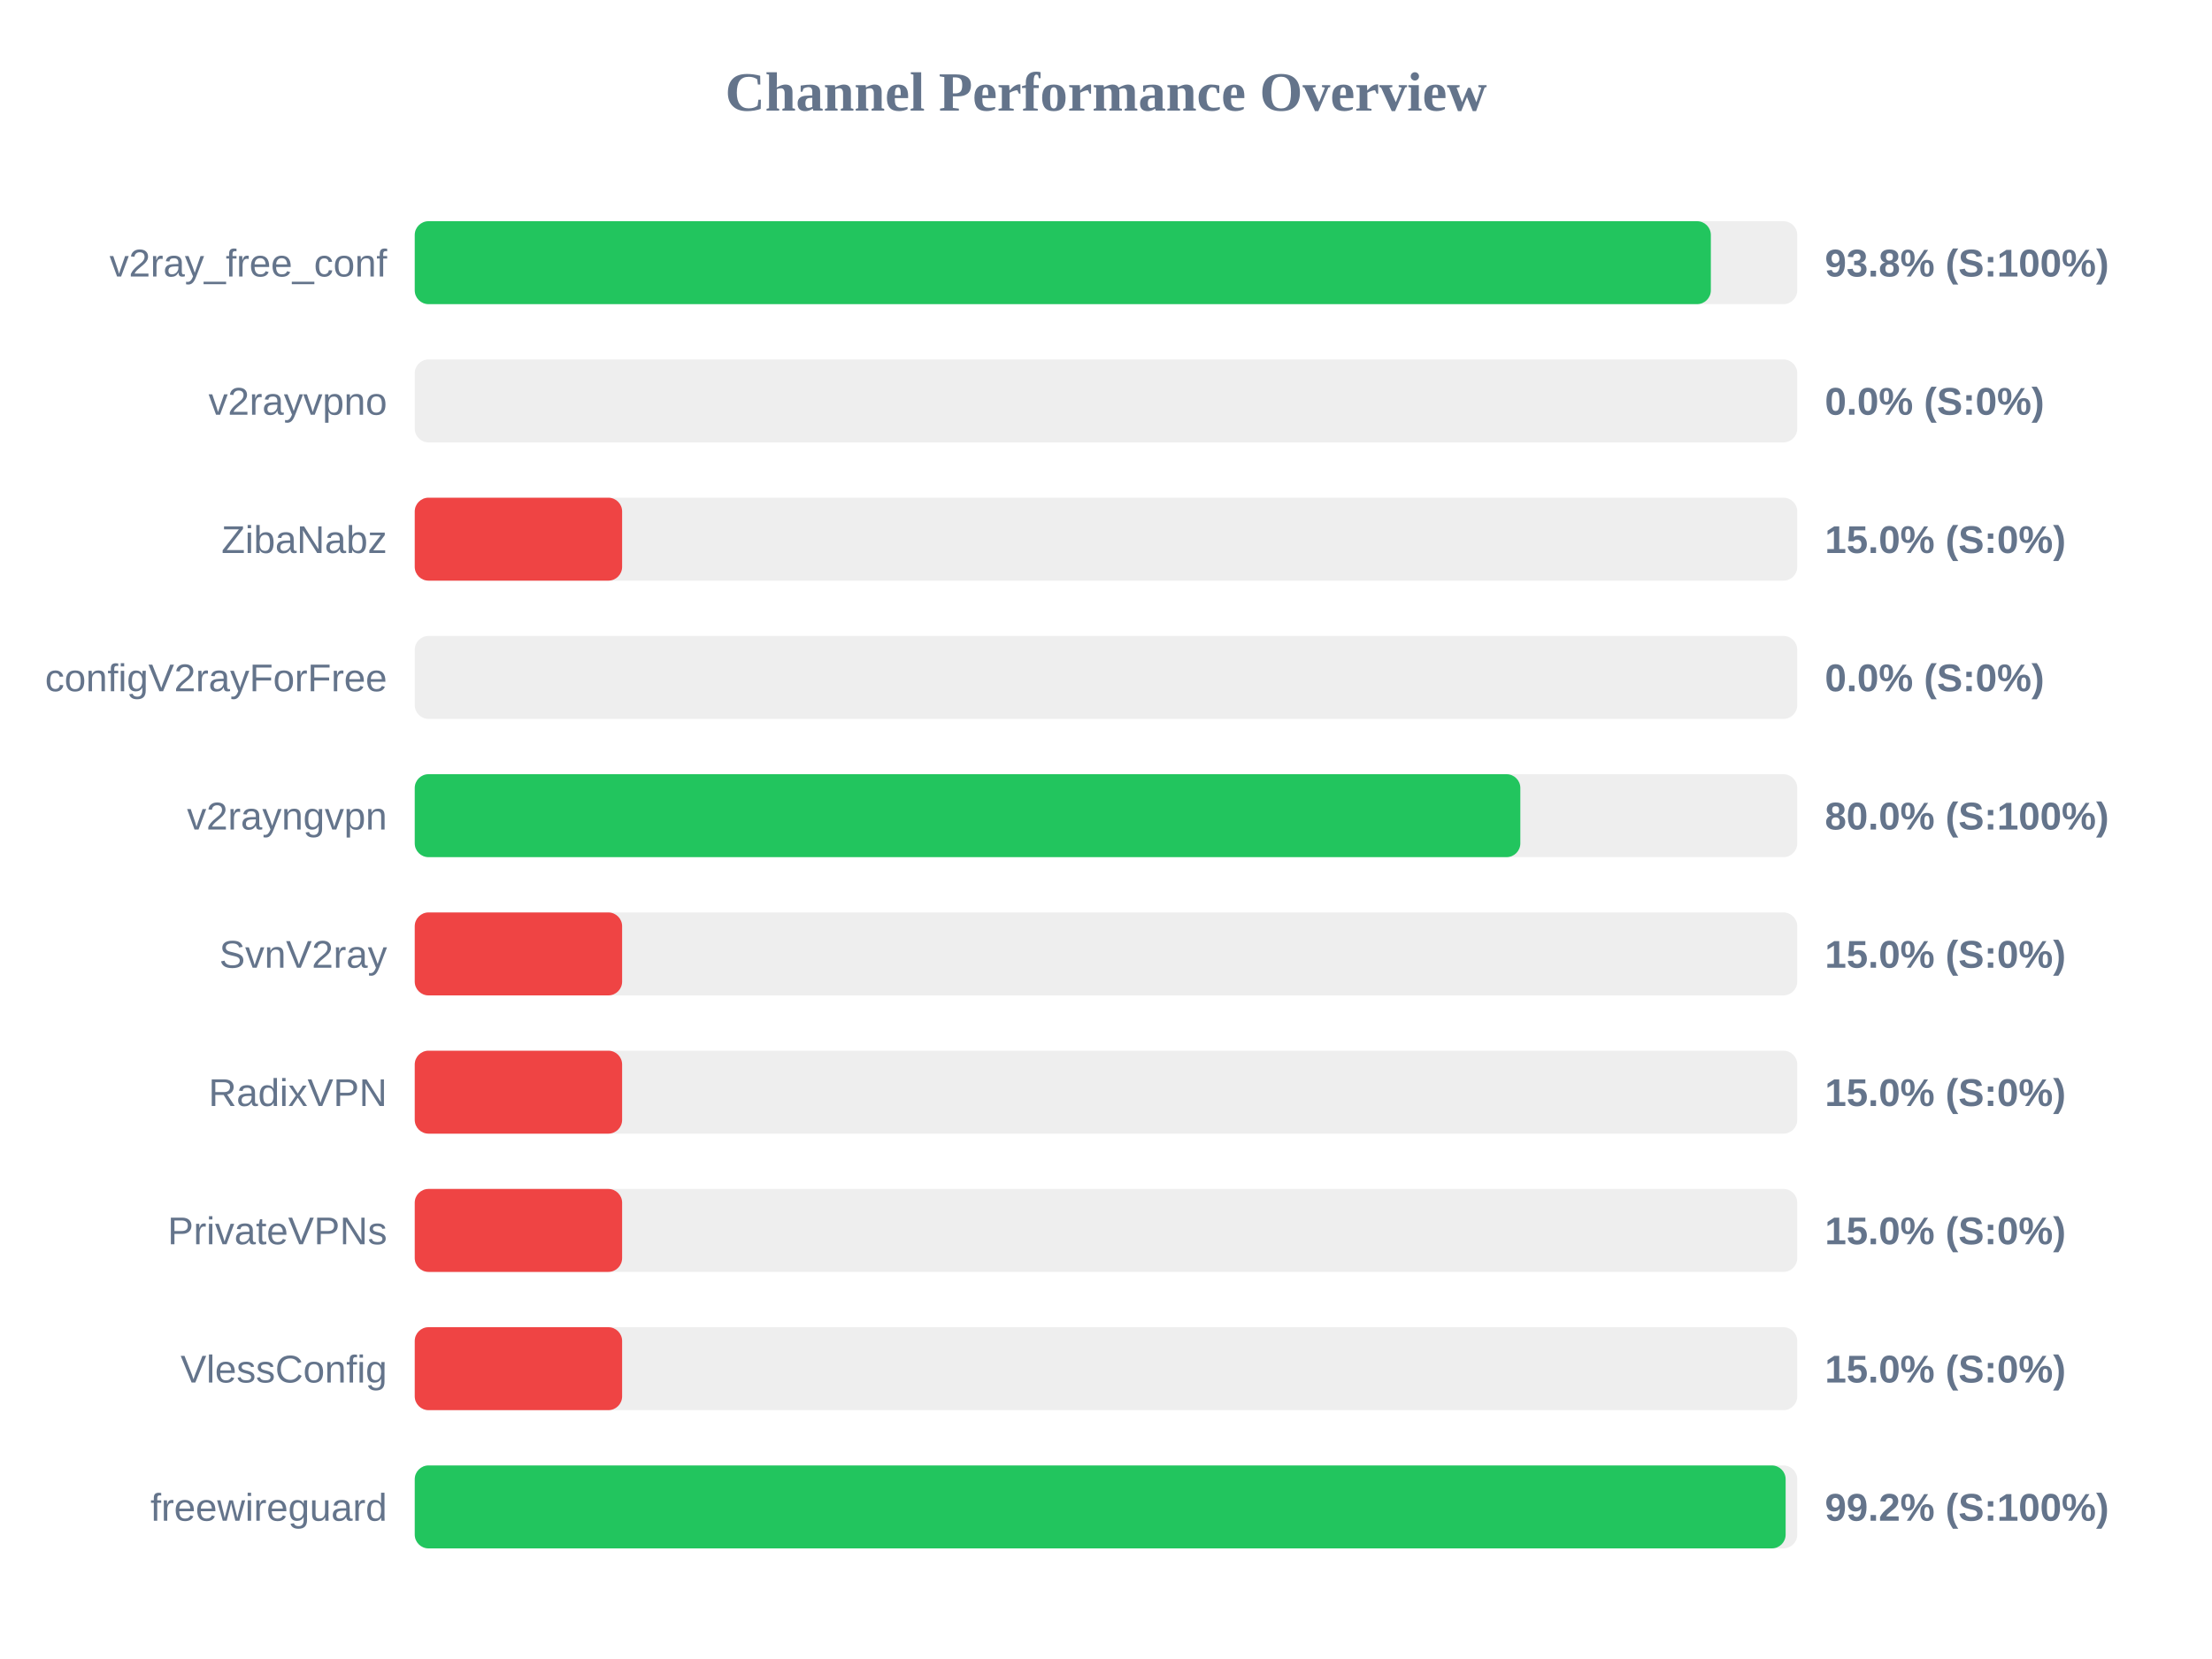
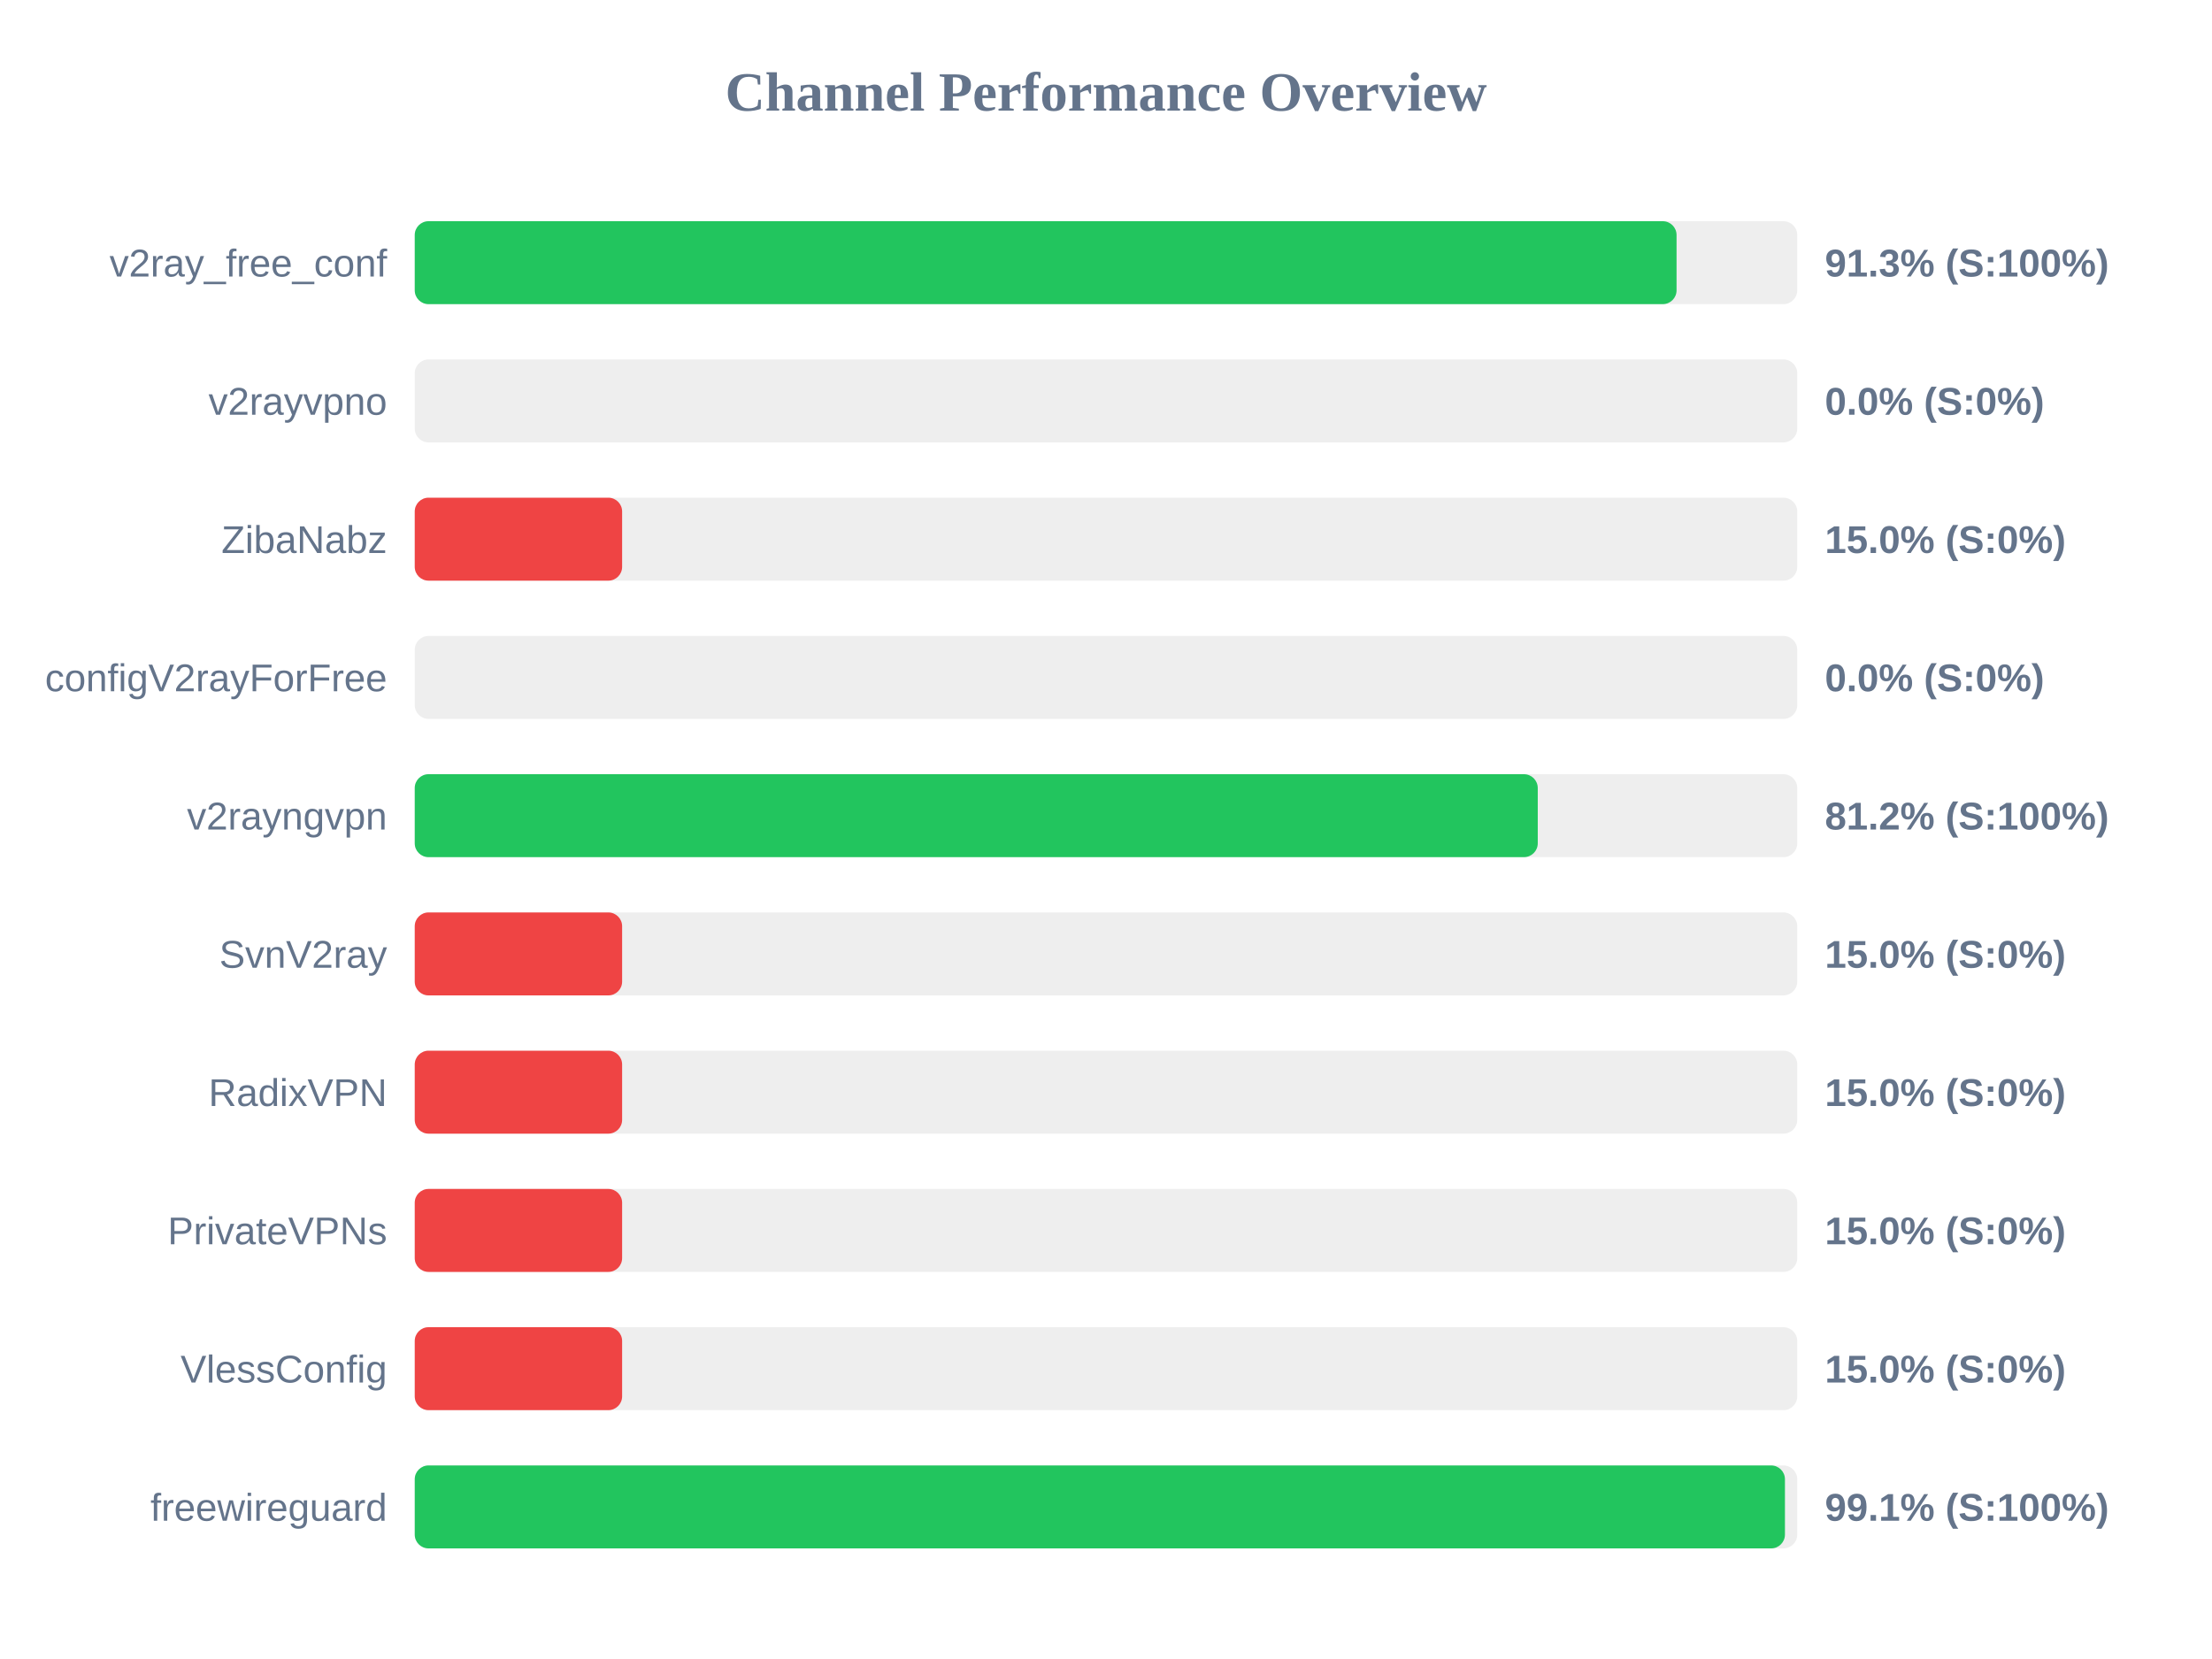
<svg xmlns="http://www.w3.org/2000/svg" width="800" height="600" version="1.1">
  <style>
        .row { font: 14px Arial; fill: #64748b; }
        .score { font: bold 14px Arial; fill: #64748b; }
    </style>
  <text x="400" y="40" text-anchor="middle" font-size="20px" font-weight="bold" fill="#64748b">Channel Performance Overview</text>
  <rect x="150" y="80" width="500" height="30" fill="#eee" rx="5" />
-   <rect x="150" y="80" width="468.75" height="30" fill="#22c55e" rx="5" />
+   <rect x="150" y="80" width="456.35" height="30" fill="#22c55e" rx="5" />
  <text x="140" y="100" text-anchor="end" class="row">v2ray_free_conf</text>
-   <text x="660" y="100" text-anchor="start" class="score">93.8% (S:100%)</text>
+   <text x="660" y="100" text-anchor="start" class="score">91.3% (S:100%)</text>
  <rect x="150" y="130" width="500" height="30" fill="#eee" rx="5" />
  <rect x="150" y="130" width="0.0" height="30" fill="#ef4444" rx="5" />
  <text x="140" y="150" text-anchor="end" class="row">v2rayvpno</text>
  <text x="660" y="150" text-anchor="start" class="score">0.0% (S:0%)</text>
  <rect x="150" y="180" width="500" height="30" fill="#eee" rx="5" />
  <rect x="150" y="180" width="75.0" height="30" fill="#ef4444" rx="5" />
  <text x="140" y="200" text-anchor="end" class="row">ZibaNabz</text>
  <text x="660" y="200" text-anchor="start" class="score">15.0% (S:0%)</text>
  <rect x="150" y="230" width="500" height="30" fill="#eee" rx="5" />
  <rect x="150" y="230" width="0.0" height="30" fill="#ef4444" rx="5" />
  <text x="140" y="250" text-anchor="end" class="row">configV2rayForFree</text>
  <text x="660" y="250" text-anchor="start" class="score">0.0% (S:0%)</text>
  <rect x="150" y="280" width="500" height="30" fill="#eee" rx="5" />
-   <rect x="150" y="280" width="399.85" height="30" fill="#22c55e" rx="5" />
+   <rect x="150" y="280" width="406.15" height="30" fill="#22c55e" rx="5" />
  <text x="140" y="300" text-anchor="end" class="row">v2rayngvpn</text>
-   <text x="660" y="300" text-anchor="start" class="score">80.0% (S:100%)</text>
+   <text x="660" y="300" text-anchor="start" class="score">81.2% (S:100%)</text>
  <rect x="150" y="330" width="500" height="30" fill="#eee" rx="5" />
  <rect x="150" y="330" width="75.0" height="30" fill="#ef4444" rx="5" />
  <text x="140" y="350" text-anchor="end" class="row">SvnV2ray</text>
  <text x="660" y="350" text-anchor="start" class="score">15.0% (S:0%)</text>
  <rect x="150" y="380" width="500" height="30" fill="#eee" rx="5" />
  <rect x="150" y="380" width="75.0" height="30" fill="#ef4444" rx="5" />
  <text x="140" y="400" text-anchor="end" class="row">RadixVPN</text>
  <text x="660" y="400" text-anchor="start" class="score">15.0% (S:0%)</text>
  <rect x="150" y="430" width="500" height="30" fill="#eee" rx="5" />
  <rect x="150" y="430" width="75.0" height="30" fill="#ef4444" rx="5" />
  <text x="140" y="450" text-anchor="end" class="row">PrivateVPNs</text>
  <text x="660" y="450" text-anchor="start" class="score">15.0% (S:0%)</text>
  <rect x="150" y="480" width="500" height="30" fill="#eee" rx="5" />
  <rect x="150" y="480" width="75.0" height="30" fill="#ef4444" rx="5" />
  <text x="140" y="500" text-anchor="end" class="row">VlessConfig</text>
  <text x="660" y="500" text-anchor="start" class="score">15.0% (S:0%)</text>
  <rect x="150" y="530" width="500" height="30" fill="#eee" rx="5" />
-   <rect x="150" y="530" width="495.8" height="30" fill="#22c55e" rx="5" />
+   <rect x="150" y="530" width="495.55" height="30" fill="#22c55e" rx="5" />
  <text x="140" y="550" text-anchor="end" class="row">freewireguard</text>
-   <text x="660" y="550" text-anchor="start" class="score">99.2% (S:100%)</text>
+   <text x="660" y="550" text-anchor="start" class="score">99.1% (S:100%)</text>
</svg>
